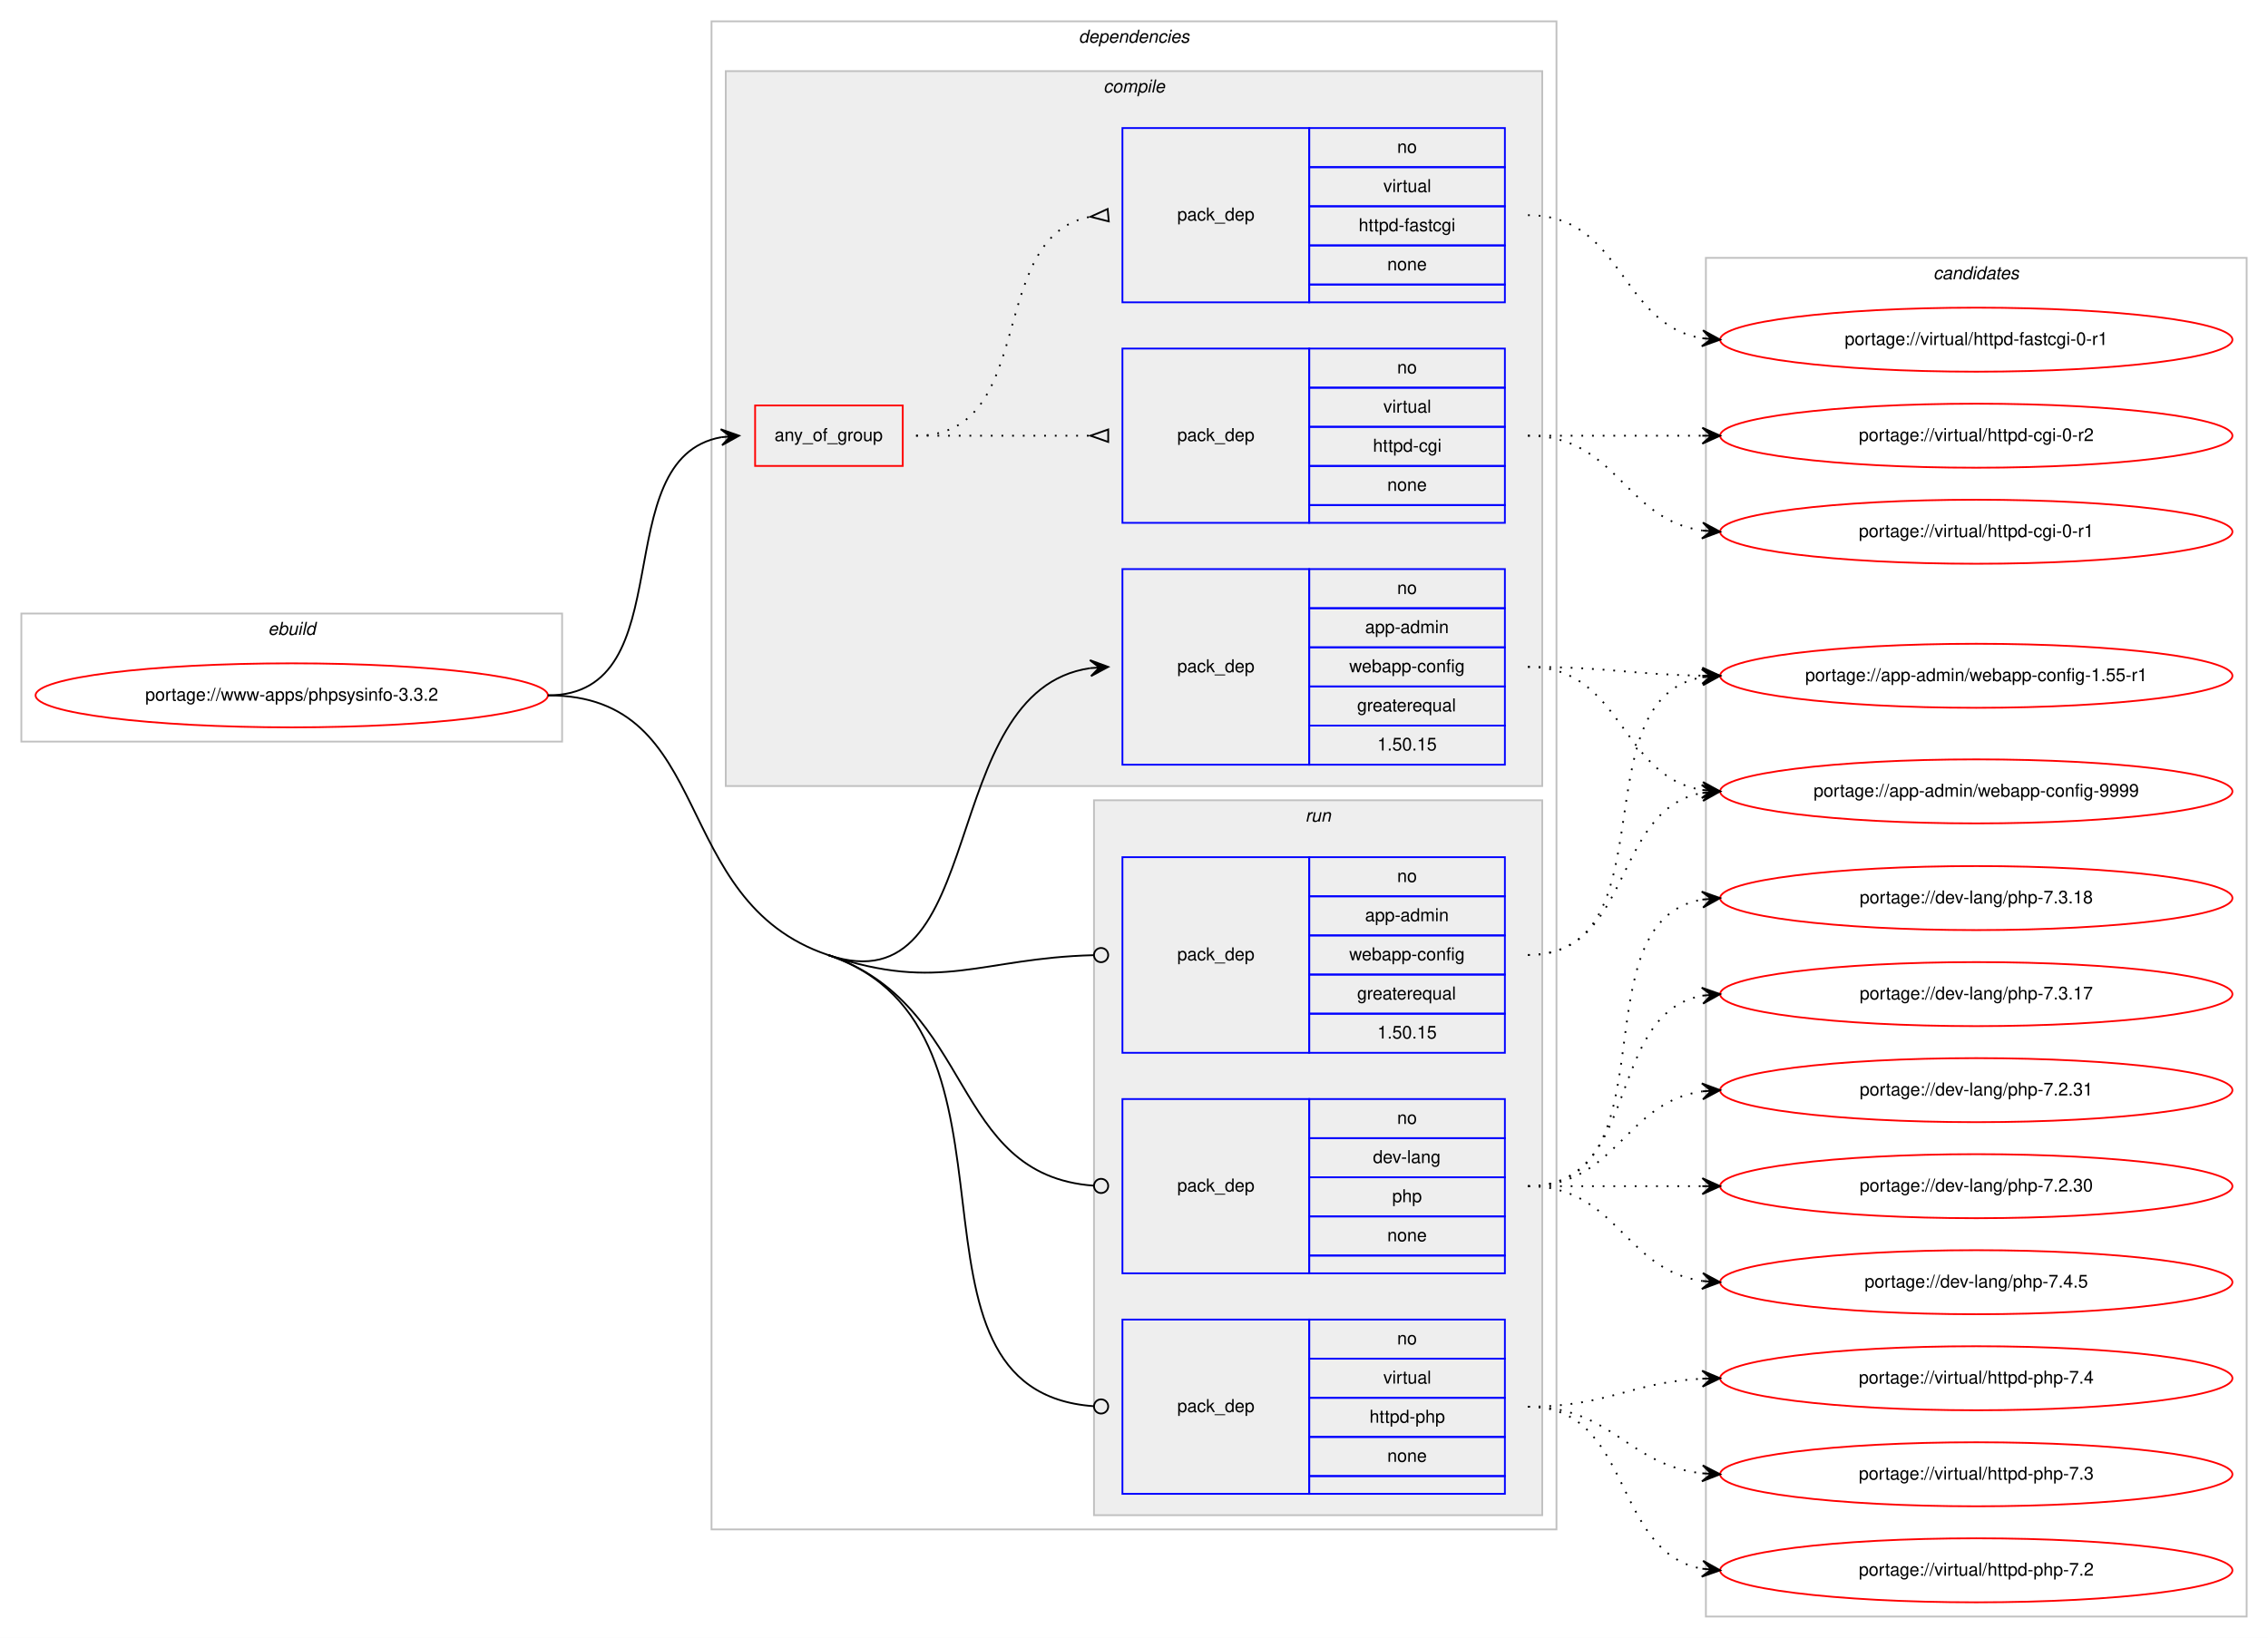
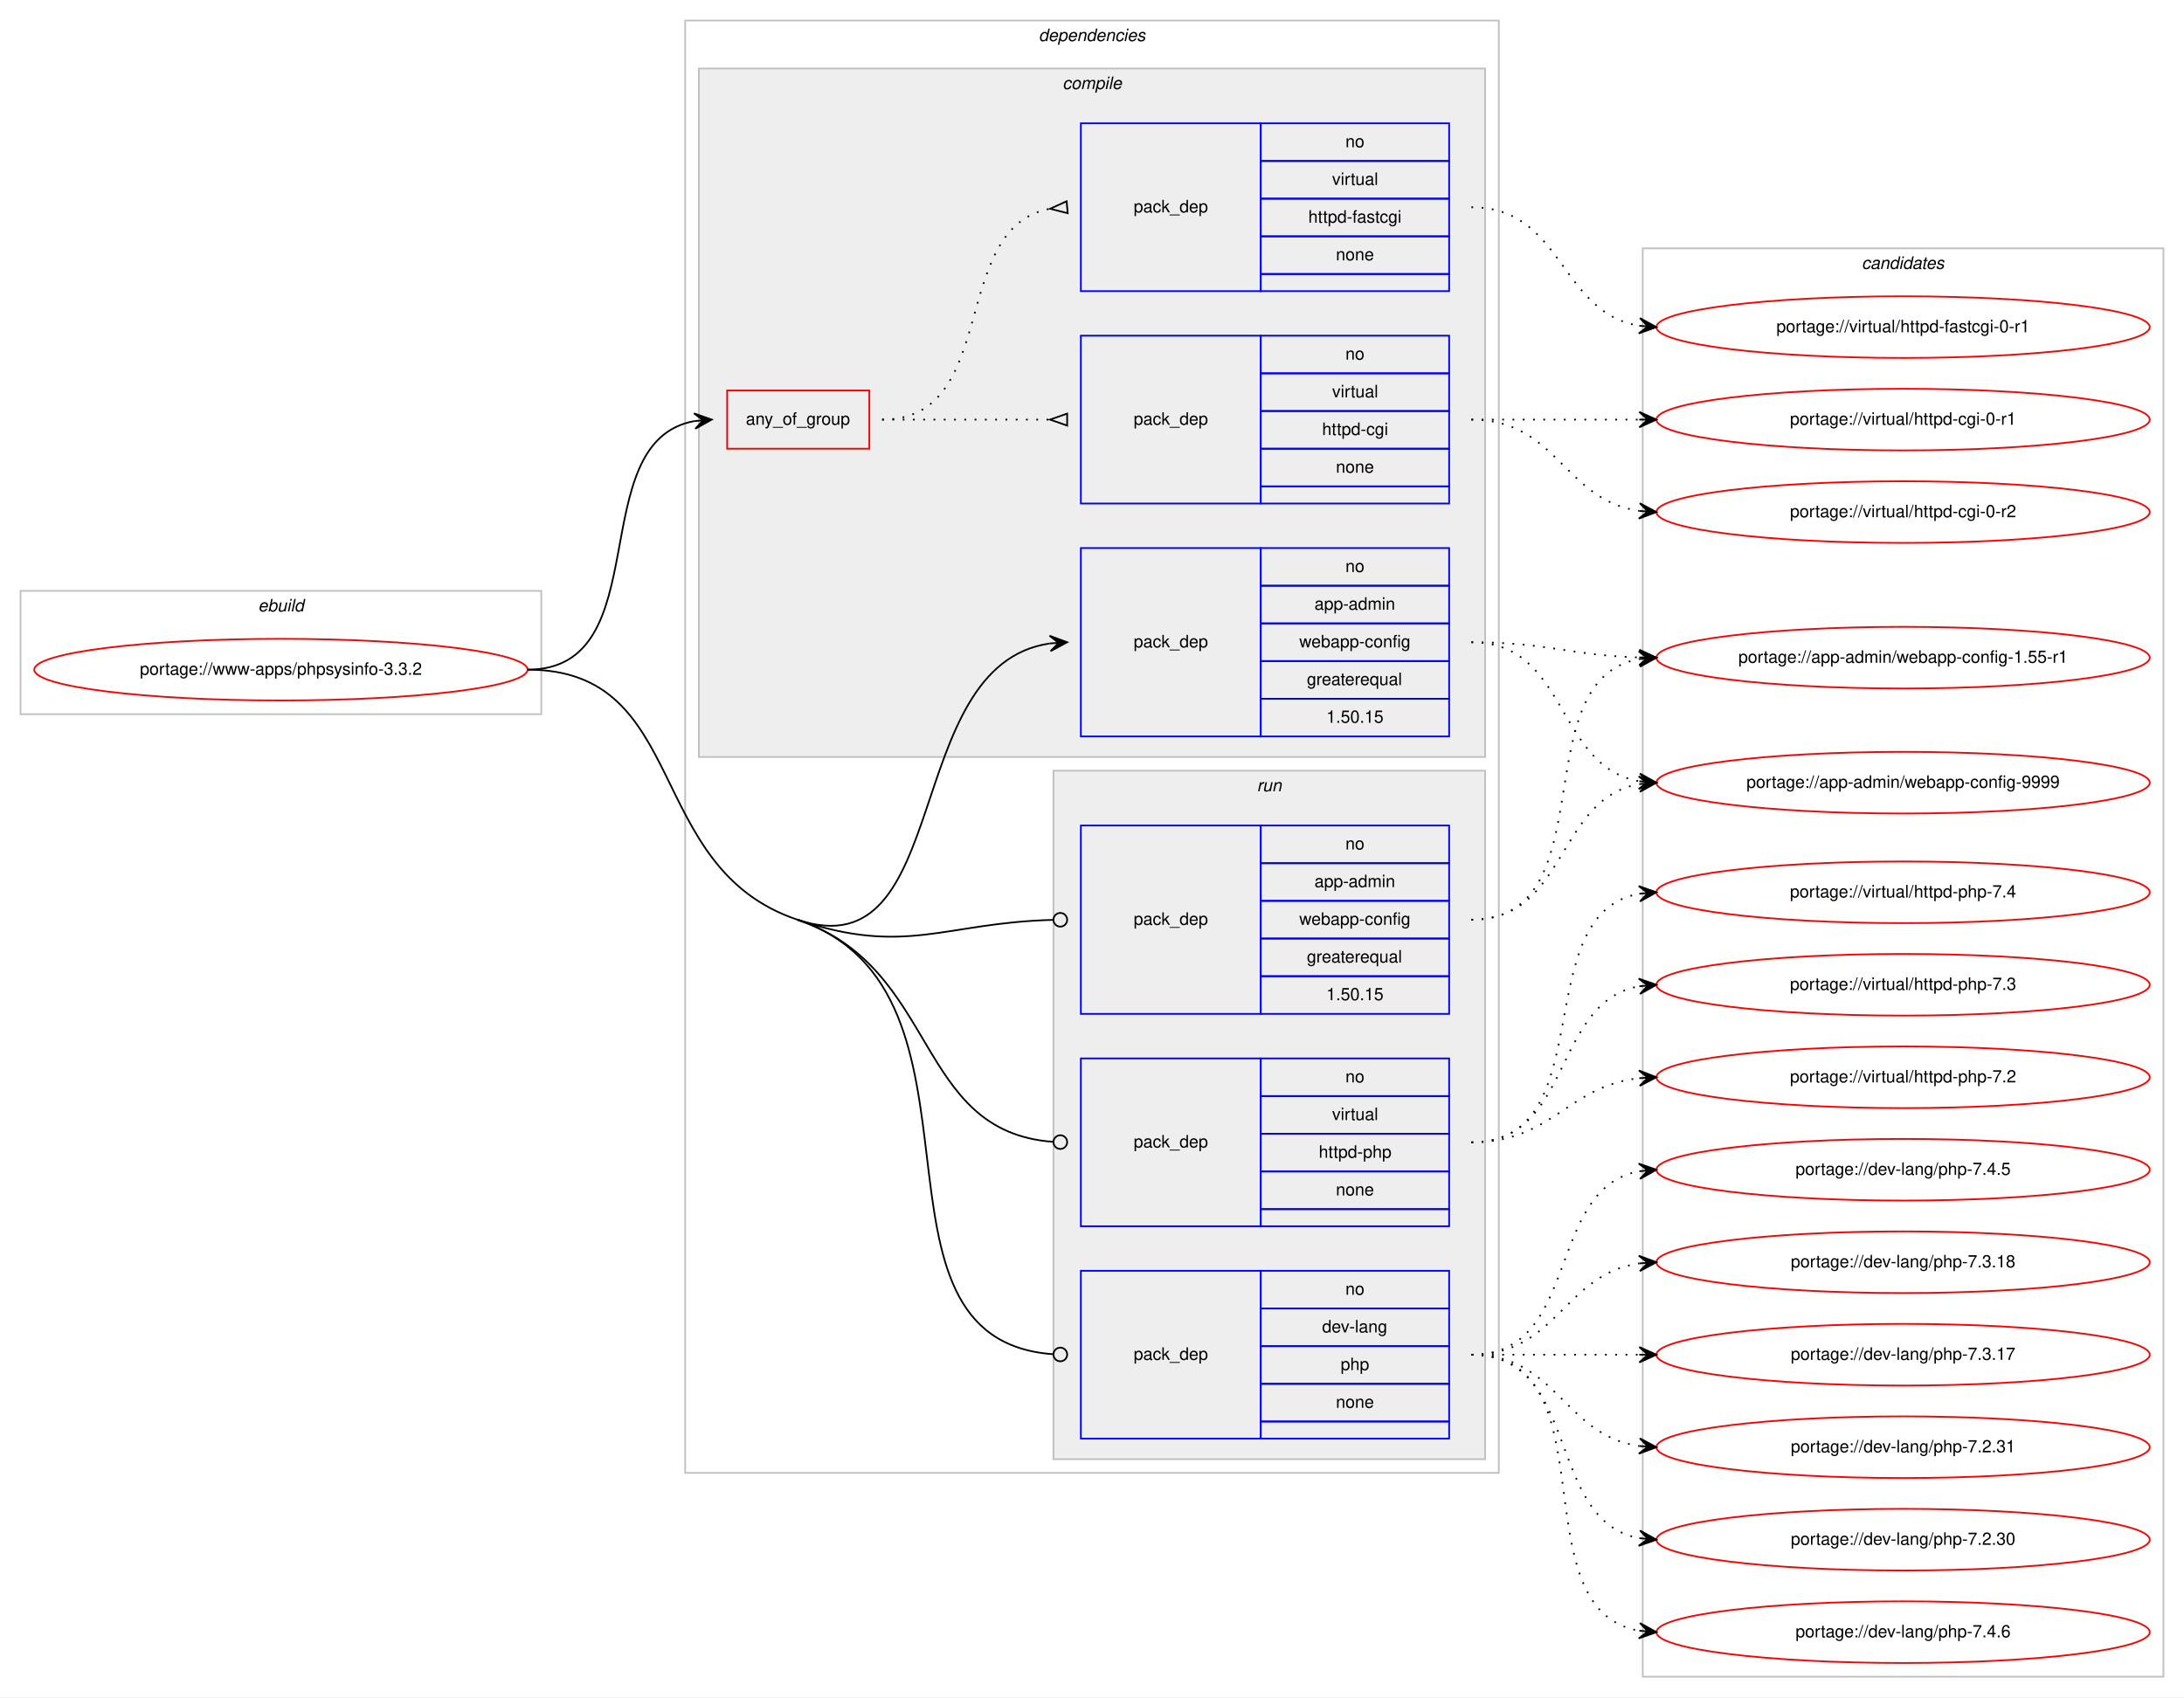
- <svg xmlns="http://www.w3.org/2000/svg" xmlns:xlink="http://www.w3.org/1999/xlink" width="1275pt" height="921pt" viewBox="0.00 0.00 1275.00 921.00">
-   <g id="graph0" class="graph" transform="scale(1 1) rotate(0) translate(4 917)">
-     <polygon fill="#ffffff" stroke="transparent" points="-4,4 -4,-917 1271,-917 1271,4 -4,4" />
+ <svg xmlns="http://www.w3.org/2000/svg" xmlns:xlink="http://www.w3.org/1999/xlink" width="1275pt" height="991pt" viewBox="0.00 0.00 1275.00 991.00">
+   <g id="graph0" class="graph" transform="scale(1 1) rotate(0) translate(4 987)">
+     <polygon fill="#ffffff" stroke="transparent" points="-4,4 -4,-987 1271,-987 1271,4 -4,4" />
    <g id="clust1" class="cluster">
-       <polygon fill="none" stroke="#c0c0c0" points="8,-500 8,-572 312,-572 312,-500 8,-500" />
-       <text text-anchor="start" x="146.663" y="-560" font-family="Helvetica,sans-Serif" font-style="italic" font-size="10.00" fill="#000000">ebuild</text>
+       <polygon fill="none" stroke="#c0c0c0" points="8,-570 8,-642 312,-642 312,-570 8,-570" />
+       <text text-anchor="start" x="146.663" y="-630" font-family="Helvetica,sans-Serif" font-style="italic" font-size="10.00" fill="#000000">ebuild</text>
    </g>
    <g id="clust2" class="cluster">
-       <polygon fill="none" stroke="#c0c0c0" points="396,-57 396,-905 871,-905 871,-57 396,-57" />
-       <text text-anchor="start" x="602.375" y="-893" font-family="Helvetica,sans-Serif" font-style="italic" font-size="10.00" fill="#000000">dependencies</text>
+       <polygon fill="none" stroke="#c0c0c0" points="396,-127 396,-975 871,-975 871,-127 396,-127" />
+       <text text-anchor="start" x="602.375" y="-963" font-family="Helvetica,sans-Serif" font-style="italic" font-size="10.00" fill="#000000">dependencies</text>
    </g>
    <g id="clust3" class="cluster">
-       <polygon fill="#eeeeee" stroke="#c0c0c0" points="404,-475 404,-877 863,-877 863,-475 404,-475" />
-       <text text-anchor="start" x="616.278" y="-865" font-family="Helvetica,sans-Serif" font-style="italic" font-size="10.00" fill="#000000">compile</text>
+       <polygon fill="#eeeeee" stroke="#c0c0c0" points="404,-545 404,-947 863,-947 863,-545 404,-545" />
+       <text text-anchor="start" x="616.278" y="-935" font-family="Helvetica,sans-Serif" font-style="italic" font-size="10.00" fill="#000000">compile</text>
    </g>
    <g id="clust9" class="cluster">
-       <polygon fill="#eeeeee" stroke="#c0c0c0" points="611,-65 611,-467 863,-467 863,-65 611,-65" />
-       <text text-anchor="start" x="729.777" y="-455" font-family="Helvetica,sans-Serif" font-style="italic" font-size="10.00" fill="#000000">run</text>
+       <polygon fill="#eeeeee" stroke="#c0c0c0" points="611,-135 611,-537 863,-537 863,-135 611,-135" />
+       <text text-anchor="start" x="729.777" y="-525" font-family="Helvetica,sans-Serif" font-style="italic" font-size="10.00" fill="#000000">run</text>
    </g>
    <g id="clust13" class="cluster">
-       <polygon fill="none" stroke="#c0c0c0" points="955,-8 955,-772 1259,-772 1259,-8 955,-8" />
-       <text text-anchor="start" x="1082.824" y="-760" font-family="Helvetica,sans-Serif" font-style="italic" font-size="10.00" fill="#000000">candidates</text>
+       <polygon fill="none" stroke="#c0c0c0" points="955,-8 955,-842 1259,-842 1259,-8 955,-8" />
+       <text text-anchor="start" x="1082.824" y="-830" font-family="Helvetica,sans-Serif" font-style="italic" font-size="10.00" fill="#000000">candidates</text>
    </g>
    <g id="node1" class="node">
      <g id="a_node1">
        <a xlink:href="../www-apps/phpsysinfo-3.3.2.svg" xlink:title="portage://www-apps/phpsysinfo-3.3.2">
-           <ellipse fill="none" stroke="#ff0000" cx="160" cy="-526" rx="144" ry="18" />
-           <text text-anchor="middle" x="160" y="-523" font-family="Helvetica,sans-Serif" font-size="10.00" fill="#000000">portage://www-apps/phpsysinfo-3.3.2</text>
+           <ellipse fill="none" stroke="#ff0000" cx="160" cy="-596" rx="144" ry="18" />
+           <text text-anchor="middle" x="160" y="-593" font-family="Helvetica,sans-Serif" font-size="10.00" fill="#000000">portage://www-apps/phpsysinfo-3.3.2</text>
        </a>
      </g>
    </g>
    <g id="node2" class="node">
-       <polygon fill="none" stroke="#ff0000" points="420.5,-655 420.5,-689 503.5,-689 503.5,-655 420.5,-655" />
-       <text text-anchor="start" x="431.43" y="-669" font-family="Helvetica,sans-Serif" font-size="10.00" fill="#000000">any_of_group</text>
+       <polygon fill="none" stroke="#ff0000" points="420.5,-725 420.5,-759 503.5,-759 503.5,-725 420.5,-725" />
+       <text text-anchor="start" x="431.43" y="-739" font-family="Helvetica,sans-Serif" font-size="10.00" fill="#000000">any_of_group</text>
    </g>
    <g id="edge3" class="edge">
-       <path fill="none" stroke="#000000" d="M304,-526C380.961,-526 335.469,-659.177 401.429,-671.143" />
-       <polygon fill="#000000" stroke="#000000" points="411.5,-672 401.154,-675.635 406.518,-671.576 401.536,-671.152 401.536,-671.152 401.536,-671.152 406.518,-671.576 401.918,-666.668 411.5,-672 411.5,-672" />
+       <path fill="none" stroke="#000000" d="M304,-596C380.961,-596 335.469,-729.177 401.429,-741.143" />
+       <polygon fill="#000000" stroke="#000000" points="411.5,-742 401.154,-745.635 406.518,-741.576 401.536,-741.152 401.536,-741.152 401.536,-741.152 406.518,-741.576 401.918,-736.668 411.5,-742 411.5,-742" />
    </g>
    <g id="node5" class="node">
-       <polygon fill="none" stroke="#0000ff" points="627,-487 627,-597 732,-597 732,-487 627,-487" />
-       <text text-anchor="start" x="657.823" y="-539" font-family="Helvetica,sans-Serif" font-size="10.00" fill="#000000">pack_dep</text>
-       <polygon fill="none" stroke="#0000ff" points="732,-575 732,-597 842,-597 842,-575 732,-575" />
-       <text text-anchor="start" x="781.441" y="-583" font-family="Helvetica,sans-Serif" font-size="10.00" fill="#000000">no</text>
-       <polygon fill="none" stroke="#0000ff" points="732,-553 732,-575 842,-575 842,-553 732,-553" />
-       <text text-anchor="start" x="763.385" y="-561" font-family="Helvetica,sans-Serif" font-size="10.00" fill="#000000">app-admin</text>
-       <polygon fill="none" stroke="#0000ff" points="732,-531 732,-553 842,-553 842,-531 732,-531" />
-       <text text-anchor="start" x="754.491" y="-539" font-family="Helvetica,sans-Serif" font-size="10.00" fill="#000000">webapp-config</text>
-       <polygon fill="none" stroke="#0000ff" points="732,-509 732,-531 842,-531 842,-509 732,-509" />
-       <text text-anchor="start" x="758.936" y="-517" font-family="Helvetica,sans-Serif" font-size="10.00" fill="#000000">greaterequal</text>
-       <polygon fill="none" stroke="#0000ff" points="732,-487 732,-509 842,-509 842,-487 732,-487" />
-       <text text-anchor="start" x="770.323" y="-495" font-family="Helvetica,sans-Serif" font-size="10.00" fill="#000000">1.50.15</text>
+       <polygon fill="none" stroke="#0000ff" points="627,-557 627,-667 732,-667 732,-557 627,-557" />
+       <text text-anchor="start" x="657.823" y="-609" font-family="Helvetica,sans-Serif" font-size="10.00" fill="#000000">pack_dep</text>
+       <polygon fill="none" stroke="#0000ff" points="732,-645 732,-667 842,-667 842,-645 732,-645" />
+       <text text-anchor="start" x="781.441" y="-653" font-family="Helvetica,sans-Serif" font-size="10.00" fill="#000000">no</text>
+       <polygon fill="none" stroke="#0000ff" points="732,-623 732,-645 842,-645 842,-623 732,-623" />
+       <text text-anchor="start" x="763.385" y="-631" font-family="Helvetica,sans-Serif" font-size="10.00" fill="#000000">app-admin</text>
+       <polygon fill="none" stroke="#0000ff" points="732,-601 732,-623 842,-623 842,-601 732,-601" />
+       <text text-anchor="start" x="754.491" y="-609" font-family="Helvetica,sans-Serif" font-size="10.00" fill="#000000">webapp-config</text>
+       <polygon fill="none" stroke="#0000ff" points="732,-579 732,-601 842,-601 842,-579 732,-579" />
+       <text text-anchor="start" x="758.936" y="-587" font-family="Helvetica,sans-Serif" font-size="10.00" fill="#000000">greaterequal</text>
+       <polygon fill="none" stroke="#0000ff" points="732,-557 732,-579 842,-579 842,-557 732,-557" />
+       <text text-anchor="start" x="770.323" y="-565" font-family="Helvetica,sans-Serif" font-size="10.00" fill="#000000">1.50.15</text>
    </g>
    <g id="edge4" class="edge">
-       <path fill="none" stroke="#000000" d="M461.5,-380C553.321,-349.074 521.094,-528.635 608.911,-541.299" />
-       <polygon fill="#000000" stroke="#000000" points="619,-542 608.712,-545.796 614.012,-541.653 609.024,-541.307 609.024,-541.307 609.024,-541.307 614.012,-541.653 609.336,-536.817 619,-542 619,-542" />
+       <path fill="none" stroke="#000000" d="M461.5,-450C553.321,-419.074 521.094,-598.635 608.911,-611.299" />
+       <polygon fill="#000000" stroke="#000000" points="619,-612 608.712,-615.796 614.012,-611.653 609.024,-611.307 609.024,-611.307 609.024,-611.307 614.012,-611.653 609.336,-606.817 619,-612 619,-612" />
    </g>
    <g id="node6" class="node">
-       <polygon fill="none" stroke="#0000ff" points="627,-325 627,-435 732,-435 732,-325 627,-325" />
-       <text text-anchor="start" x="657.823" y="-377" font-family="Helvetica,sans-Serif" font-size="10.00" fill="#000000">pack_dep</text>
-       <polygon fill="none" stroke="#0000ff" points="732,-413 732,-435 842,-435 842,-413 732,-413" />
-       <text text-anchor="start" x="781.441" y="-421" font-family="Helvetica,sans-Serif" font-size="10.00" fill="#000000">no</text>
-       <polygon fill="none" stroke="#0000ff" points="732,-391 732,-413 842,-413 842,-391 732,-391" />
-       <text text-anchor="start" x="763.385" y="-399" font-family="Helvetica,sans-Serif" font-size="10.00" fill="#000000">app-admin</text>
-       <polygon fill="none" stroke="#0000ff" points="732,-369 732,-391 842,-391 842,-369 732,-369" />
-       <text text-anchor="start" x="754.491" y="-377" font-family="Helvetica,sans-Serif" font-size="10.00" fill="#000000">webapp-config</text>
+       <polygon fill="none" stroke="#0000ff" points="627,-395 627,-505 732,-505 732,-395 627,-395" />
+       <text text-anchor="start" x="657.823" y="-447" font-family="Helvetica,sans-Serif" font-size="10.00" fill="#000000">pack_dep</text>
+       <polygon fill="none" stroke="#0000ff" points="732,-483 732,-505 842,-505 842,-483 732,-483" />
+       <text text-anchor="start" x="781.441" y="-491" font-family="Helvetica,sans-Serif" font-size="10.00" fill="#000000">no</text>
+       <polygon fill="none" stroke="#0000ff" points="732,-461 732,-483 842,-483 842,-461 732,-461" />
+       <text text-anchor="start" x="763.385" y="-469" font-family="Helvetica,sans-Serif" font-size="10.00" fill="#000000">app-admin</text>
+       <polygon fill="none" stroke="#0000ff" points="732,-439 732,-461 842,-461 842,-439 732,-439" />
+       <text text-anchor="start" x="754.491" y="-447" font-family="Helvetica,sans-Serif" font-size="10.00" fill="#000000">webapp-config</text>
+       <polygon fill="none" stroke="#0000ff" points="732,-417 732,-439 842,-439 842,-417 732,-417" />
+       <text text-anchor="start" x="758.936" y="-425" font-family="Helvetica,sans-Serif" font-size="10.00" fill="#000000">greaterequal</text>
+       <polygon fill="none" stroke="#0000ff" points="732,-395 732,-417 842,-417 842,-395 732,-395" />
+       <text text-anchor="start" x="770.323" y="-403" font-family="Helvetica,sans-Serif" font-size="10.00" fill="#000000">1.50.15</text>
+     </g>
+     <g id="edge5" class="edge">
+       <path fill="none" stroke="#000000" d="M461.5,-450C525.117,-428.573 547.188,-448.242 610.627,-449.892" />
+       <ellipse fill="none" stroke="#000000" cx="615" cy="-449.948" rx="4" ry="4" />
+     </g>
+     <g id="node7" class="node">
+       <polygon fill="none" stroke="#0000ff" points="627,-147 627,-245 732,-245 732,-147 627,-147" />
+       <text text-anchor="start" x="657.823" y="-193" font-family="Helvetica,sans-Serif" font-size="10.00" fill="#000000">pack_dep</text>
+       <polygon fill="none" stroke="#0000ff" points="732,-223 732,-245 842,-245 842,-223 732,-223" />
+       <text text-anchor="start" x="781.441" y="-231" font-family="Helvetica,sans-Serif" font-size="10.00" fill="#000000">no</text>
+       <polygon fill="none" stroke="#0000ff" points="732,-201 732,-223 842,-223 842,-201 732,-201" />
+       <text text-anchor="start" x="767.828" y="-209" font-family="Helvetica,sans-Serif" font-size="10.00" fill="#000000">dev-lang</text>
+       <polygon fill="none" stroke="#0000ff" points="732,-179 732,-201 842,-201 842,-179 732,-179" />
+       <text text-anchor="start" x="778.662" y="-187" font-family="Helvetica,sans-Serif" font-size="10.00" fill="#000000">php</text>
+       <polygon fill="none" stroke="#0000ff" points="732,-157 732,-179 842,-179 842,-157 732,-157" />
+       <text text-anchor="start" x="775.882" y="-165" font-family="Helvetica,sans-Serif" font-size="10.00" fill="#000000">none</text>
+       <polygon fill="none" stroke="#0000ff" points="732,-147 732,-157 842,-157 842,-147 732,-147" />
+     </g>
+     <g id="edge6" class="edge">
+       <path fill="none" stroke="#000000" d="M461.5,-450C584.678,-408.512 490.414,-205.014 610.758,-196.289" />
+       <ellipse fill="none" stroke="#000000" cx="615.003" cy="-196.14" rx="4" ry="4" />
+       <path fill="none" stroke="#000000" d="M304,-596C399.449,-596 371.044,-480.467 461.5,-450" />
+     </g>
+     <g id="node8" class="node">
+       <polygon fill="none" stroke="#0000ff" points="627,-271 627,-369 732,-369 732,-271 627,-271" />
+       <text text-anchor="start" x="657.823" y="-317" font-family="Helvetica,sans-Serif" font-size="10.00" fill="#000000">pack_dep</text>
      <polygon fill="none" stroke="#0000ff" points="732,-347 732,-369 842,-369 842,-347 732,-347" />
-       <text text-anchor="start" x="758.936" y="-355" font-family="Helvetica,sans-Serif" font-size="10.00" fill="#000000">greaterequal</text>
+       <text text-anchor="start" x="781.441" y="-355" font-family="Helvetica,sans-Serif" font-size="10.00" fill="#000000">no</text>
      <polygon fill="none" stroke="#0000ff" points="732,-325 732,-347 842,-347 842,-325 732,-325" />
-       <text text-anchor="start" x="770.323" y="-333" font-family="Helvetica,sans-Serif" font-size="10.00" fill="#000000">1.50.15</text>
-     </g>
-     <g id="edge5" class="edge">
-       <path fill="none" stroke="#000000" d="M461.5,-380C525.117,-358.573 547.188,-378.242 610.627,-379.892" />
-       <ellipse fill="none" stroke="#000000" cx="615" cy="-379.948" rx="4" ry="4" />
-     </g>
-     <g id="node7" class="node">
-       <polygon fill="none" stroke="#0000ff" points="627,-201 627,-299 732,-299 732,-201 627,-201" />
-       <text text-anchor="start" x="657.823" y="-247" font-family="Helvetica,sans-Serif" font-size="10.00" fill="#000000">pack_dep</text>
-       <polygon fill="none" stroke="#0000ff" points="732,-277 732,-299 842,-299 842,-277 732,-277" />
-       <text text-anchor="start" x="781.441" y="-285" font-family="Helvetica,sans-Serif" font-size="10.00" fill="#000000">no</text>
-       <polygon fill="none" stroke="#0000ff" points="732,-255 732,-277 842,-277 842,-255 732,-255" />
-       <text text-anchor="start" x="767.828" y="-263" font-family="Helvetica,sans-Serif" font-size="10.00" fill="#000000">dev-lang</text>
-       <polygon fill="none" stroke="#0000ff" points="732,-233 732,-255 842,-255 842,-233 732,-233" />
-       <text text-anchor="start" x="778.662" y="-241" font-family="Helvetica,sans-Serif" font-size="10.00" fill="#000000">php</text>
-       <polygon fill="none" stroke="#0000ff" points="732,-211 732,-233 842,-233 842,-211 732,-211" />
-       <text text-anchor="start" x="775.882" y="-219" font-family="Helvetica,sans-Serif" font-size="10.00" fill="#000000">none</text>
-       <polygon fill="none" stroke="#0000ff" points="732,-201 732,-211 842,-211 842,-201 732,-201" />
-     </g>
-     <g id="edge6" class="edge">
-       <path fill="none" stroke="#000000" d="M461.5,-380C544.829,-351.934 529.337,-256.244 610.807,-250.291" />
-       <ellipse fill="none" stroke="#000000" cx="615.003" cy="-250.142" rx="4" ry="4" />
-     </g>
-     <g id="node8" class="node">
-       <polygon fill="none" stroke="#0000ff" points="627,-77 627,-175 732,-175 732,-77 627,-77" />
-       <text text-anchor="start" x="657.823" y="-123" font-family="Helvetica,sans-Serif" font-size="10.00" fill="#000000">pack_dep</text>
-       <polygon fill="none" stroke="#0000ff" points="732,-153 732,-175 842,-175 842,-153 732,-153" />
-       <text text-anchor="start" x="781.441" y="-161" font-family="Helvetica,sans-Serif" font-size="10.00" fill="#000000">no</text>
-       <polygon fill="none" stroke="#0000ff" points="732,-131 732,-153 842,-153 842,-131 732,-131" />
-       <text text-anchor="start" x="773.668" y="-139" font-family="Helvetica,sans-Serif" font-size="10.00" fill="#000000">virtual</text>
-       <polygon fill="none" stroke="#0000ff" points="732,-109 732,-131 842,-131 842,-109 732,-109" />
-       <text text-anchor="start" x="765.88" y="-117" font-family="Helvetica,sans-Serif" font-size="10.00" fill="#000000">httpd-php</text>
-       <polygon fill="none" stroke="#0000ff" points="732,-87 732,-109 842,-109 842,-87 732,-87" />
-       <text text-anchor="start" x="775.882" y="-95" font-family="Helvetica,sans-Serif" font-size="10.00" fill="#000000">none</text>
-       <polygon fill="none" stroke="#0000ff" points="732,-77 732,-87 842,-87 842,-77 732,-77" />
+       <text text-anchor="start" x="773.668" y="-333" font-family="Helvetica,sans-Serif" font-size="10.00" fill="#000000">virtual</text>
+       <polygon fill="none" stroke="#0000ff" points="732,-303 732,-325 842,-325 842,-303 732,-303" />
+       <text text-anchor="start" x="765.88" y="-311" font-family="Helvetica,sans-Serif" font-size="10.00" fill="#000000">httpd-php</text>
+       <polygon fill="none" stroke="#0000ff" points="732,-281 732,-303 842,-303 842,-281 732,-281" />
+       <text text-anchor="start" x="775.882" y="-289" font-family="Helvetica,sans-Serif" font-size="10.00" fill="#000000">none</text>
+       <polygon fill="none" stroke="#0000ff" points="732,-271 732,-281 842,-281 842,-271 732,-271" />
    </g>
    <g id="edge7" class="edge">
-       <path fill="none" stroke="#000000" d="M461.5,-380C584.678,-338.512 490.414,-135.014 610.758,-126.289" />
-       <ellipse fill="none" stroke="#000000" cx="615.003" cy="-126.14" rx="4" ry="4" />
-       <path fill="none" stroke="#000000" d="M304,-526C399.449,-526 371.044,-410.467 461.5,-380" />
+       <path fill="none" stroke="#000000" d="M461.5,-450C544.829,-421.934 529.337,-326.244 610.807,-320.291" />
+       <ellipse fill="none" stroke="#000000" cx="615.003" cy="-320.142" rx="4" ry="4" />
    </g>
    <g id="node3" class="node">
-       <polygon fill="none" stroke="#0000ff" points="627,-623 627,-721 732,-721 732,-623 627,-623" />
-       <text text-anchor="start" x="657.823" y="-669" font-family="Helvetica,sans-Serif" font-size="10.00" fill="#000000">pack_dep</text>
-       <polygon fill="none" stroke="#0000ff" points="732,-699 732,-721 842,-721 842,-699 732,-699" />
-       <text text-anchor="start" x="781.441" y="-707" font-family="Helvetica,sans-Serif" font-size="10.00" fill="#000000">no</text>
-       <polygon fill="none" stroke="#0000ff" points="732,-677 732,-699 842,-699 842,-677 732,-677" />
-       <text text-anchor="start" x="773.668" y="-685" font-family="Helvetica,sans-Serif" font-size="10.00" fill="#000000">virtual</text>
-       <polygon fill="none" stroke="#0000ff" points="732,-655 732,-677 842,-677 842,-655 732,-655" />
-       <text text-anchor="start" x="767.829" y="-663" font-family="Helvetica,sans-Serif" font-size="10.00" fill="#000000">httpd-cgi</text>
-       <polygon fill="none" stroke="#0000ff" points="732,-633 732,-655 842,-655 842,-633 732,-633" />
-       <text text-anchor="start" x="775.882" y="-641" font-family="Helvetica,sans-Serif" font-size="10.00" fill="#000000">none</text>
-       <polygon fill="none" stroke="#0000ff" points="732,-623 732,-633 842,-633 842,-623 732,-623" />
+       <polygon fill="none" stroke="#0000ff" points="627,-693 627,-791 732,-791 732,-693 627,-693" />
+       <text text-anchor="start" x="657.823" y="-739" font-family="Helvetica,sans-Serif" font-size="10.00" fill="#000000">pack_dep</text>
+       <polygon fill="none" stroke="#0000ff" points="732,-769 732,-791 842,-791 842,-769 732,-769" />
+       <text text-anchor="start" x="781.441" y="-777" font-family="Helvetica,sans-Serif" font-size="10.00" fill="#000000">no</text>
+       <polygon fill="none" stroke="#0000ff" points="732,-747 732,-769 842,-769 842,-747 732,-747" />
+       <text text-anchor="start" x="773.668" y="-755" font-family="Helvetica,sans-Serif" font-size="10.00" fill="#000000">virtual</text>
+       <polygon fill="none" stroke="#0000ff" points="732,-725 732,-747 842,-747 842,-725 732,-725" />
+       <text text-anchor="start" x="767.829" y="-733" font-family="Helvetica,sans-Serif" font-size="10.00" fill="#000000">httpd-cgi</text>
+       <polygon fill="none" stroke="#0000ff" points="732,-703 732,-725 842,-725 842,-703 732,-703" />
+       <text text-anchor="start" x="775.882" y="-711" font-family="Helvetica,sans-Serif" font-size="10.00" fill="#000000">none</text>
+       <polygon fill="none" stroke="#0000ff" points="732,-693 732,-703 842,-703 842,-693 732,-693" />
    </g>
    <g id="edge1" class="edge">
-       <path fill="none" stroke="#000000" stroke-dasharray="1,5" d="M511,-672C555.438,-672 569.02,-672 608.878,-672" />
-       <polygon fill="none" stroke="#000000" points="619,-675.5 609,-672 619,-668.5 619,-675.5" />
+       <path fill="none" stroke="#000000" stroke-dasharray="1,5" d="M511,-742C555.438,-742 569.02,-742 608.878,-742" />
+       <polygon fill="none" stroke="#000000" points="619,-745.5 609,-742 619,-738.5 619,-745.5" />
    </g>
    <g id="node4" class="node">
-       <polygon fill="none" stroke="#0000ff" points="627,-747 627,-845 732,-845 732,-747 627,-747" />
-       <text text-anchor="start" x="657.823" y="-793" font-family="Helvetica,sans-Serif" font-size="10.00" fill="#000000">pack_dep</text>
-       <polygon fill="none" stroke="#0000ff" points="732,-823 732,-845 842,-845 842,-823 732,-823" />
-       <text text-anchor="start" x="781.441" y="-831" font-family="Helvetica,sans-Serif" font-size="10.00" fill="#000000">no</text>
-       <polygon fill="none" stroke="#0000ff" points="732,-801 732,-823 842,-823 842,-801 732,-801" />
-       <text text-anchor="start" x="773.668" y="-809" font-family="Helvetica,sans-Serif" font-size="10.00" fill="#000000">virtual</text>
-       <polygon fill="none" stroke="#0000ff" points="732,-779 732,-801 842,-801 842,-779 732,-779" />
-       <text text-anchor="start" x="759.77" y="-787" font-family="Helvetica,sans-Serif" font-size="10.00" fill="#000000">httpd-fastcgi</text>
-       <polygon fill="none" stroke="#0000ff" points="732,-757 732,-779 842,-779 842,-757 732,-757" />
-       <text text-anchor="start" x="775.882" y="-765" font-family="Helvetica,sans-Serif" font-size="10.00" fill="#000000">none</text>
-       <polygon fill="none" stroke="#0000ff" points="732,-747 732,-757 842,-757 842,-747 732,-747" />
+       <polygon fill="none" stroke="#0000ff" points="627,-817 627,-915 732,-915 732,-817 627,-817" />
+       <text text-anchor="start" x="657.823" y="-863" font-family="Helvetica,sans-Serif" font-size="10.00" fill="#000000">pack_dep</text>
+       <polygon fill="none" stroke="#0000ff" points="732,-893 732,-915 842,-915 842,-893 732,-893" />
+       <text text-anchor="start" x="781.441" y="-901" font-family="Helvetica,sans-Serif" font-size="10.00" fill="#000000">no</text>
+       <polygon fill="none" stroke="#0000ff" points="732,-871 732,-893 842,-893 842,-871 732,-871" />
+       <text text-anchor="start" x="773.668" y="-879" font-family="Helvetica,sans-Serif" font-size="10.00" fill="#000000">virtual</text>
+       <polygon fill="none" stroke="#0000ff" points="732,-849 732,-871 842,-871 842,-849 732,-849" />
+       <text text-anchor="start" x="759.77" y="-857" font-family="Helvetica,sans-Serif" font-size="10.00" fill="#000000">httpd-fastcgi</text>
+       <polygon fill="none" stroke="#0000ff" points="732,-827 732,-849 842,-849 842,-827 732,-827" />
+       <text text-anchor="start" x="775.882" y="-835" font-family="Helvetica,sans-Serif" font-size="10.00" fill="#000000">none</text>
+       <polygon fill="none" stroke="#0000ff" points="732,-817 732,-827 842,-827 842,-817 732,-817" />
    </g>
    <g id="edge2" class="edge">
-       <path fill="none" stroke="#000000" stroke-dasharray="1,5" d="M511,-672C580.372,-672 549.506,-783.726 608.698,-795.073" />
-       <polygon fill="none" stroke="#000000" points="618.686,-799.486 609.04,-795.104 619.314,-792.514 618.686,-799.486" />
+       <path fill="none" stroke="#000000" stroke-dasharray="1,5" d="M511,-742C580.372,-742 549.506,-853.726 608.698,-865.073" />
+       <polygon fill="none" stroke="#000000" points="618.686,-869.486 609.04,-865.104 619.314,-862.514 618.686,-869.486" />
    </g>
    <g id="node9" class="node">
      <g id="a_node9">
        <a xlink:href="../virtual/httpd-cgi-0-r2.svg" xlink:title="portage://virtual/httpd-cgi-0-r2">
-           <ellipse fill="none" stroke="#ff0000" cx="1107" cy="-672" rx="144" ry="18" />
-           <text text-anchor="middle" x="1107" y="-669" font-family="Helvetica,sans-Serif" font-size="10.00" fill="#000000">portage://virtual/httpd-cgi-0-r2</text>
+           <ellipse fill="none" stroke="#ff0000" cx="1107" cy="-688" rx="144" ry="18" />
+           <text text-anchor="middle" x="1107" y="-685" font-family="Helvetica,sans-Serif" font-size="10.00" fill="#000000">portage://virtual/httpd-cgi-0-r2</text>
        </a>
      </g>
    </g>
    <g id="edge8" class="edge">
-       <path fill="none" stroke="#000000" stroke-dasharray="1,5" d="M855,-672C899.438,-672 913.02,-672 952.878,-672" />
-       <polygon fill="#000000" stroke="#000000" points="963,-672 953,-676.5 958,-672 953,-672 953,-672 953,-672 958,-672 953,-667.5 963,-672 963,-672" />
+       <path fill="none" stroke="#000000" stroke-dasharray="1,5" d="M855,-742C905.102,-742 909.012,-694.934 952.979,-688.683" />
+       <polygon fill="#000000" stroke="#000000" points="963,-688 953.329,-693.169 958.012,-688.34 953.023,-688.68 953.023,-688.68 953.023,-688.68 958.012,-688.34 952.717,-684.19 963,-688 963,-688" />
    </g>
    <g id="node10" class="node">
      <g id="a_node10">
        <a xlink:href="../virtual/httpd-cgi-0-r1.svg" xlink:title="portage://virtual/httpd-cgi-0-r1">
-           <ellipse fill="none" stroke="#ff0000" cx="1107" cy="-618" rx="144" ry="18" />
-           <text text-anchor="middle" x="1107" y="-615" font-family="Helvetica,sans-Serif" font-size="10.00" fill="#000000">portage://virtual/httpd-cgi-0-r1</text>
+           <ellipse fill="none" stroke="#ff0000" cx="1107" cy="-742" rx="144" ry="18" />
+           <text text-anchor="middle" x="1107" y="-739" font-family="Helvetica,sans-Serif" font-size="10.00" fill="#000000">portage://virtual/httpd-cgi-0-r1</text>
        </a>
      </g>
    </g>
    <g id="edge9" class="edge">
-       <path fill="none" stroke="#000000" stroke-dasharray="1,5" d="M855,-672C905.102,-672 909.012,-624.934 952.979,-618.683" />
-       <polygon fill="#000000" stroke="#000000" points="963,-618 953.329,-623.169 958.012,-618.34 953.023,-618.68 953.023,-618.68 953.023,-618.68 958.012,-618.34 952.717,-614.19 963,-618 963,-618" />
+       <path fill="none" stroke="#000000" stroke-dasharray="1,5" d="M855,-742C899.438,-742 913.02,-742 952.878,-742" />
+       <polygon fill="#000000" stroke="#000000" points="963,-742 953,-746.5 958,-742 953,-742 953,-742 953,-742 958,-742 953,-737.5 963,-742 963,-742" />
    </g>
    <g id="node11" class="node">
      <g id="a_node11">
        <a xlink:href="../virtual/httpd-fastcgi-0-r1.svg" xlink:title="portage://virtual/httpd-fastcgi-0-r1">
-           <ellipse fill="none" stroke="#ff0000" cx="1107" cy="-726" rx="144" ry="18" />
-           <text text-anchor="middle" x="1107" y="-723" font-family="Helvetica,sans-Serif" font-size="10.00" fill="#000000">portage://virtual/httpd-fastcgi-0-r1</text>
+           <ellipse fill="none" stroke="#ff0000" cx="1107" cy="-796" rx="144" ry="18" />
+           <text text-anchor="middle" x="1107" y="-793" font-family="Helvetica,sans-Serif" font-size="10.00" fill="#000000">portage://virtual/httpd-fastcgi-0-r1</text>
        </a>
      </g>
    </g>
    <g id="edge10" class="edge">
-       <path fill="none" stroke="#000000" stroke-dasharray="1,5" d="M855,-796C908.625,-796 906.351,-734.477 952.989,-726.786" />
-       <polygon fill="#000000" stroke="#000000" points="963,-726 953.383,-731.269 958.015,-726.391 953.031,-726.783 953.031,-726.783 953.031,-726.783 958.015,-726.391 952.678,-722.297 963,-726 963,-726" />
+       <path fill="none" stroke="#000000" stroke-dasharray="1,5" d="M855,-866C908.625,-866 906.351,-804.477 952.989,-796.786" />
+       <polygon fill="#000000" stroke="#000000" points="963,-796 953.383,-801.269 958.015,-796.391 953.031,-796.783 953.031,-796.783 953.031,-796.783 958.015,-796.391 952.678,-792.297 963,-796 963,-796" />
    </g>
    <g id="node12" class="node">
      <g id="a_node12">
        <a xlink:href="../app-admin/webapp-config-9999.svg" xlink:title="portage://app-admin/webapp-config-9999">
-           <ellipse fill="none" stroke="#ff0000" cx="1107" cy="-472" rx="144" ry="18" />
-           <text text-anchor="middle" x="1107" y="-469" font-family="Helvetica,sans-Serif" font-size="10.00" fill="#000000">portage://app-admin/webapp-config-9999</text>
+           <ellipse fill="none" stroke="#ff0000" cx="1107" cy="-530" rx="144" ry="18" />
+           <text text-anchor="middle" x="1107" y="-527" font-family="Helvetica,sans-Serif" font-size="10.00" fill="#000000">portage://app-admin/webapp-config-9999</text>
        </a>
      </g>
    </g>
    <g id="edge11" class="edge">
-       <path fill="none" stroke="#000000" stroke-dasharray="1,5" d="M855,-542C908.625,-542 906.351,-480.477 952.989,-472.786" />
-       <polygon fill="#000000" stroke="#000000" points="963,-472 953.383,-477.269 958.015,-472.392 953.031,-472.783 953.031,-472.783 953.031,-472.783 958.015,-472.392 952.678,-468.297 963,-472 963,-472" />
+       <path fill="none" stroke="#000000" stroke-dasharray="1,5" d="M855,-612C911.619,-612 903.983,-539.629 952.821,-530.865" />
+       <polygon fill="#000000" stroke="#000000" points="963,-530 953.417,-535.331 958.018,-530.424 953.036,-530.847 953.036,-530.847 953.036,-530.847 958.018,-530.424 952.655,-526.363 963,-530 963,-530" />
    </g>
    <g id="node13" class="node">
      <g id="a_node13">
        <a xlink:href="../app-admin/webapp-config-1.55-r1.svg" xlink:title="portage://app-admin/webapp-config-1.55-r1">
-           <ellipse fill="none" stroke="#ff0000" cx="1107" cy="-537" rx="144" ry="18" />
-           <text text-anchor="middle" x="1107" y="-534" font-family="Helvetica,sans-Serif" font-size="10.00" fill="#000000">portage://app-admin/webapp-config-1.55-r1</text>
+           <ellipse fill="none" stroke="#ff0000" cx="1107" cy="-603" rx="144" ry="18" />
+           <text text-anchor="middle" x="1107" y="-600" font-family="Helvetica,sans-Serif" font-size="10.00" fill="#000000">portage://app-admin/webapp-config-1.55-r1</text>
        </a>
      </g>
    </g>
    <g id="edge12" class="edge">
-       <path fill="none" stroke="#000000" stroke-dasharray="1,5" d="M855,-542C899.485,-542 912.983,-537.715 952.869,-537.078" />
-       <polygon fill="#000000" stroke="#000000" points="963,-537 953.035,-541.577 958,-537.039 953,-537.078 953,-537.078 953,-537.078 958,-537.039 952.965,-532.578 963,-537 963,-537" />
+       <path fill="none" stroke="#000000" stroke-dasharray="1,5" d="M855,-612C899.591,-612 912.901,-604.286 952.849,-603.141" />
+       <polygon fill="#000000" stroke="#000000" points="963,-603 953.064,-607.639 958,-603.07 953.001,-603.139 953.001,-603.139 953.001,-603.139 958,-603.07 952.938,-598.64 963,-603 963,-603" />
    </g>
    <g id="edge13" class="edge">
-       <path fill="none" stroke="#000000" stroke-dasharray="1,5" d="M855,-380C914.36,-380 901.789,-461.535 952.72,-471.089" />
-       <polygon fill="#000000" stroke="#000000" points="963,-472 952.642,-475.6 958.019,-471.559 953.039,-471.118 953.039,-471.118 953.039,-471.118 958.019,-471.559 953.436,-466.635 963,-472 963,-472" />
+       <path fill="none" stroke="#000000" stroke-dasharray="1,5" d="M855,-450C911.118,-450 904.393,-520.606 952.901,-529.156" />
+       <polygon fill="#000000" stroke="#000000" points="963,-530 952.66,-533.651 958.017,-529.583 953.035,-529.167 953.035,-529.167 953.035,-529.167 958.017,-529.583 953.41,-524.682 963,-530 963,-530" />
    </g>
    <g id="edge14" class="edge">
-       <path fill="none" stroke="#000000" stroke-dasharray="1,5" d="M855,-380C936.054,-380 883.312,-523.798 952.869,-536.155" />
-       <polygon fill="#000000" stroke="#000000" points="963,-537 952.661,-540.654 958.017,-536.585 953.035,-536.169 953.035,-536.169 953.035,-536.169 958.017,-536.585 953.409,-531.685 963,-537 963,-537" />
+       <path fill="none" stroke="#000000" stroke-dasharray="1,5" d="M855,-450C934.658,-450 884.529,-590.134 953.033,-602.177" />
+       <polygon fill="#000000" stroke="#000000" points="963,-603 952.663,-606.662 958.017,-602.588 953.034,-602.177 953.034,-602.177 953.034,-602.177 958.017,-602.588 953.404,-597.692 963,-603 963,-603" />
    </g>
    <g id="node14" class="node">
      <g id="a_node14">
-         <a xlink:href="../dev-lang/php-7.4.5.svg" xlink:title="portage://dev-lang/php-7.4.5">
-           <ellipse fill="none" stroke="#ff0000" cx="1107" cy="-196" rx="144" ry="18" />
-           <text text-anchor="middle" x="1107" y="-193" font-family="Helvetica,sans-Serif" font-size="10.00" fill="#000000">portage://dev-lang/php-7.4.5</text>
+         <a xlink:href="../dev-lang/php-7.4.6.svg" xlink:title="portage://dev-lang/php-7.4.6">
+           <ellipse fill="none" stroke="#ff0000" cx="1107" cy="-34" rx="144" ry="18" />
+           <text text-anchor="middle" x="1107" y="-31" font-family="Helvetica,sans-Serif" font-size="10.00" fill="#000000">portage://dev-lang/php-7.4.6</text>
        </a>
      </g>
    </g>
    <g id="edge15" class="edge">
-       <path fill="none" stroke="#000000" stroke-dasharray="1,5" d="M855,-250C905.102,-250 909.012,-202.934 952.979,-196.683" />
-       <polygon fill="#000000" stroke="#000000" points="963,-196 953.329,-201.169 958.012,-196.34 953.023,-196.68 953.023,-196.68 953.023,-196.68 958.012,-196.34 952.717,-192.19 963,-196 963,-196" />
+       <path fill="none" stroke="#000000" stroke-dasharray="1,5" d="M855,-196C937.815,-196 881.779,-47.623 952.661,-34.872" />
+       <polygon fill="#000000" stroke="#000000" points="963,-34 953.413,-39.324 958.018,-34.42 953.035,-34.84 953.035,-34.84 953.035,-34.84 958.018,-34.42 952.657,-30.356 963,-34 963,-34" />
    </g>
    <g id="node15" class="node">
      <g id="a_node15">
-         <a xlink:href="../dev-lang/php-7.3.18.svg" xlink:title="portage://dev-lang/php-7.3.18">
-           <ellipse fill="none" stroke="#ff0000" cx="1107" cy="-412" rx="144" ry="18" />
-           <text text-anchor="middle" x="1107" y="-409" font-family="Helvetica,sans-Serif" font-size="10.00" fill="#000000">portage://dev-lang/php-7.3.18</text>
+         <a xlink:href="../dev-lang/php-7.4.5.svg" xlink:title="portage://dev-lang/php-7.4.5">
+           <ellipse fill="none" stroke="#ff0000" cx="1107" cy="-304" rx="144" ry="18" />
+           <text text-anchor="middle" x="1107" y="-301" font-family="Helvetica,sans-Serif" font-size="10.00" fill="#000000">portage://dev-lang/php-7.4.5</text>
        </a>
      </g>
    </g>
    <g id="edge16" class="edge">
-       <path fill="none" stroke="#000000" stroke-dasharray="1,5" d="M855,-250C937.815,-250 881.779,-398.377 952.661,-411.128" />
-       <polygon fill="#000000" stroke="#000000" points="963,-412 952.657,-415.644 958.018,-411.58 953.035,-411.16 953.035,-411.16 953.035,-411.16 958.018,-411.58 953.413,-406.676 963,-412 963,-412" />
+       <path fill="none" stroke="#000000" stroke-dasharray="1,5" d="M855,-196C919.303,-196 897.78,-292.91 953.031,-303.131" />
+       <polygon fill="#000000" stroke="#000000" points="963,-304 952.647,-307.614 958.019,-303.566 953.038,-303.131 953.038,-303.131 953.038,-303.131 958.019,-303.566 953.429,-298.648 963,-304 963,-304" />
    </g>
    <g id="node16" class="node">
      <g id="a_node16">
-         <a xlink:href="../dev-lang/php-7.3.17.svg" xlink:title="portage://dev-lang/php-7.3.17">
-           <ellipse fill="none" stroke="#ff0000" cx="1107" cy="-358" rx="144" ry="18" />
-           <text text-anchor="middle" x="1107" y="-355" font-family="Helvetica,sans-Serif" font-size="10.00" fill="#000000">portage://dev-lang/php-7.3.17</text>
+         <a xlink:href="../dev-lang/php-7.3.18.svg" xlink:title="portage://dev-lang/php-7.3.18">
+           <ellipse fill="none" stroke="#ff0000" cx="1107" cy="-250" rx="144" ry="18" />
+           <text text-anchor="middle" x="1107" y="-247" font-family="Helvetica,sans-Serif" font-size="10.00" fill="#000000">portage://dev-lang/php-7.3.18</text>
        </a>
      </g>
    </g>
    <g id="edge17" class="edge">
-       <path fill="none" stroke="#000000" stroke-dasharray="1,5" d="M855,-250C919.303,-250 897.78,-346.91 953.031,-357.131" />
-       <polygon fill="#000000" stroke="#000000" points="963,-358 952.647,-361.614 958.019,-357.566 953.038,-357.131 953.038,-357.131 953.038,-357.131 958.019,-357.566 953.429,-352.648 963,-358 963,-358" />
+       <path fill="none" stroke="#000000" stroke-dasharray="1,5" d="M855,-196C905.102,-196 909.012,-243.066 952.979,-249.317" />
+       <polygon fill="#000000" stroke="#000000" points="963,-250 952.717,-253.81 958.012,-249.66 953.023,-249.32 953.023,-249.32 953.023,-249.32 958.012,-249.66 953.329,-244.831 963,-250 963,-250" />
    </g>
    <g id="node17" class="node">
      <g id="a_node17">
-         <a xlink:href="../dev-lang/php-7.2.31.svg" xlink:title="portage://dev-lang/php-7.2.31">
-           <ellipse fill="none" stroke="#ff0000" cx="1107" cy="-304" rx="144" ry="18" />
-           <text text-anchor="middle" x="1107" y="-301" font-family="Helvetica,sans-Serif" font-size="10.00" fill="#000000">portage://dev-lang/php-7.2.31</text>
+         <a xlink:href="../dev-lang/php-7.3.17.svg" xlink:title="portage://dev-lang/php-7.3.17">
+           <ellipse fill="none" stroke="#ff0000" cx="1107" cy="-196" rx="144" ry="18" />
+           <text text-anchor="middle" x="1107" y="-193" font-family="Helvetica,sans-Serif" font-size="10.00" fill="#000000">portage://dev-lang/php-7.3.17</text>
        </a>
      </g>
    </g>
    <g id="edge18" class="edge">
-       <path fill="none" stroke="#000000" stroke-dasharray="1,5" d="M855,-250C905.102,-250 909.012,-297.066 952.979,-303.317" />
-       <polygon fill="#000000" stroke="#000000" points="963,-304 952.717,-307.81 958.012,-303.66 953.023,-303.32 953.023,-303.32 953.023,-303.32 958.012,-303.66 953.329,-298.831 963,-304 963,-304" />
+       <path fill="none" stroke="#000000" stroke-dasharray="1,5" d="M855,-196C899.438,-196 913.02,-196 952.878,-196" />
+       <polygon fill="#000000" stroke="#000000" points="963,-196 953,-200.5 958,-196 953,-196 953,-196 953,-196 958,-196 953,-191.5 963,-196 963,-196" />
    </g>
    <g id="node18" class="node">
      <g id="a_node18">
-         <a xlink:href="../dev-lang/php-7.2.30.svg" xlink:title="portage://dev-lang/php-7.2.30">
-           <ellipse fill="none" stroke="#ff0000" cx="1107" cy="-250" rx="144" ry="18" />
-           <text text-anchor="middle" x="1107" y="-247" font-family="Helvetica,sans-Serif" font-size="10.00" fill="#000000">portage://dev-lang/php-7.2.30</text>
+         <a xlink:href="../dev-lang/php-7.2.31.svg" xlink:title="portage://dev-lang/php-7.2.31">
+           <ellipse fill="none" stroke="#ff0000" cx="1107" cy="-142" rx="144" ry="18" />
+           <text text-anchor="middle" x="1107" y="-139" font-family="Helvetica,sans-Serif" font-size="10.00" fill="#000000">portage://dev-lang/php-7.2.31</text>
        </a>
      </g>
    </g>
    <g id="edge19" class="edge">
-       <path fill="none" stroke="#000000" stroke-dasharray="1,5" d="M855,-250C899.438,-250 913.02,-250 952.878,-250" />
-       <polygon fill="#000000" stroke="#000000" points="963,-250 953,-254.5 958,-250 953,-250 953,-250 953,-250 958,-250 953,-245.5 963,-250 963,-250" />
+       <path fill="none" stroke="#000000" stroke-dasharray="1,5" d="M855,-196C905.102,-196 909.012,-148.934 952.979,-142.683" />
+       <polygon fill="#000000" stroke="#000000" points="963,-142 953.329,-147.169 958.012,-142.34 953.023,-142.68 953.023,-142.68 953.023,-142.68 958.012,-142.34 952.717,-138.19 963,-142 963,-142" />
    </g>
    <g id="node19" class="node">
      <g id="a_node19">
-         <a xlink:href="../virtual/httpd-php-7.4.svg" xlink:title="portage://virtual/httpd-php-7.4">
-           <ellipse fill="none" stroke="#ff0000" cx="1107" cy="-142" rx="144" ry="18" />
-           <text text-anchor="middle" x="1107" y="-139" font-family="Helvetica,sans-Serif" font-size="10.00" fill="#000000">portage://virtual/httpd-php-7.4</text>
+         <a xlink:href="../dev-lang/php-7.2.30.svg" xlink:title="portage://dev-lang/php-7.2.30">
+           <ellipse fill="none" stroke="#ff0000" cx="1107" cy="-88" rx="144" ry="18" />
+           <text text-anchor="middle" x="1107" y="-85" font-family="Helvetica,sans-Serif" font-size="10.00" fill="#000000">portage://dev-lang/php-7.2.30</text>
        </a>
      </g>
    </g>
    <g id="edge20" class="edge">
-       <path fill="none" stroke="#000000" stroke-dasharray="1,5" d="M855,-126C899.923,-126 912.643,-139.713 952.786,-141.749" />
-       <polygon fill="#000000" stroke="#000000" points="963,-142 952.892,-146.253 958.001,-141.877 953.003,-141.754 953.003,-141.754 953.003,-141.754 958.001,-141.877 953.114,-137.255 963,-142 963,-142" />
+       <path fill="none" stroke="#000000" stroke-dasharray="1,5" d="M855,-196C919.303,-196 897.78,-99.09 953.031,-88.869" />
+       <polygon fill="#000000" stroke="#000000" points="963,-88 953.429,-93.352 958.019,-88.434 953.038,-88.869 953.038,-88.869 953.038,-88.869 958.019,-88.434 952.647,-84.386 963,-88 963,-88" />
    </g>
    <g id="node20" class="node">
      <g id="a_node20">
-         <a xlink:href="../virtual/httpd-php-7.3.svg" xlink:title="portage://virtual/httpd-php-7.3">
-           <ellipse fill="none" stroke="#ff0000" cx="1107" cy="-88" rx="144" ry="18" />
-           <text text-anchor="middle" x="1107" y="-85" font-family="Helvetica,sans-Serif" font-size="10.00" fill="#000000">portage://virtual/httpd-php-7.3</text>
+         <a xlink:href="../virtual/httpd-php-7.4.svg" xlink:title="portage://virtual/httpd-php-7.4">
+           <ellipse fill="none" stroke="#ff0000" cx="1107" cy="-466" rx="144" ry="18" />
+           <text text-anchor="middle" x="1107" y="-463" font-family="Helvetica,sans-Serif" font-size="10.00" fill="#000000">portage://virtual/httpd-php-7.4</text>
        </a>
      </g>
    </g>
    <g id="edge21" class="edge">
-       <path fill="none" stroke="#000000" stroke-dasharray="1,5" d="M855,-126C902.307,-126 911.019,-93.156 952.898,-88.537" />
-       <polygon fill="#000000" stroke="#000000" points="963,-88 953.253,-93.025 958.007,-88.266 953.014,-88.531 953.014,-88.531 953.014,-88.531 958.007,-88.266 952.775,-84.037 963,-88 963,-88" />
+       <path fill="none" stroke="#000000" stroke-dasharray="1,5" d="M855,-320C932.087,-320 886.816,-453.177 952.91,-465.143" />
+       <polygon fill="#000000" stroke="#000000" points="963,-466 952.655,-469.637 958.018,-465.577 953.036,-465.153 953.036,-465.153 953.036,-465.153 958.018,-465.577 953.417,-460.669 963,-466 963,-466" />
    </g>
    <g id="node21" class="node">
      <g id="a_node21">
+         <a xlink:href="../virtual/httpd-php-7.3.svg" xlink:title="portage://virtual/httpd-php-7.3">
+           <ellipse fill="none" stroke="#ff0000" cx="1107" cy="-412" rx="144" ry="18" />
+           <text text-anchor="middle" x="1107" y="-409" font-family="Helvetica,sans-Serif" font-size="10.00" fill="#000000">portage://virtual/httpd-php-7.3</text>
+         </a>
+       </g>
+     </g>
+     <g id="edge22" class="edge">
+       <path fill="none" stroke="#000000" stroke-dasharray="1,5" d="M855,-320C914.36,-320 901.789,-401.535 952.72,-411.089" />
+       <polygon fill="#000000" stroke="#000000" points="963,-412 952.642,-415.6 958.019,-411.559 953.039,-411.118 953.039,-411.118 953.039,-411.118 958.019,-411.559 953.436,-406.635 963,-412 963,-412" />
+     </g>
+     <g id="node22" class="node">
+       <g id="a_node22">
        <a xlink:href="../virtual/httpd-php-7.2.svg" xlink:title="portage://virtual/httpd-php-7.2">
-           <ellipse fill="none" stroke="#ff0000" cx="1107" cy="-34" rx="144" ry="18" />
-           <text text-anchor="middle" x="1107" y="-31" font-family="Helvetica,sans-Serif" font-size="10.00" fill="#000000">portage://virtual/httpd-php-7.2</text>
-         </a>
-       </g>
-     </g>
-     <g id="edge22" class="edge">
-       <path fill="none" stroke="#000000" stroke-dasharray="1,5" d="M855,-126C914.36,-126 901.789,-44.465 952.72,-34.911" />
-       <polygon fill="#000000" stroke="#000000" points="963,-34 953.436,-39.365 958.019,-34.441 953.039,-34.882 953.039,-34.882 953.039,-34.882 958.019,-34.441 952.642,-30.4 963,-34 963,-34" />
+           <ellipse fill="none" stroke="#ff0000" cx="1107" cy="-358" rx="144" ry="18" />
+           <text text-anchor="middle" x="1107" y="-355" font-family="Helvetica,sans-Serif" font-size="10.00" fill="#000000">portage://virtual/httpd-php-7.2</text>
+         </a>
+       </g>
+     </g>
+     <g id="edge23" class="edge">
+       <path fill="none" stroke="#000000" stroke-dasharray="1,5" d="M855,-320C902.307,-320 911.019,-352.844 952.898,-357.463" />
+       <polygon fill="#000000" stroke="#000000" points="963,-358 952.775,-361.963 958.007,-357.735 953.014,-357.469 953.014,-357.469 953.014,-357.469 958.007,-357.735 953.253,-352.975 963,-358 963,-358" />
    </g>
  </g>
</svg>
